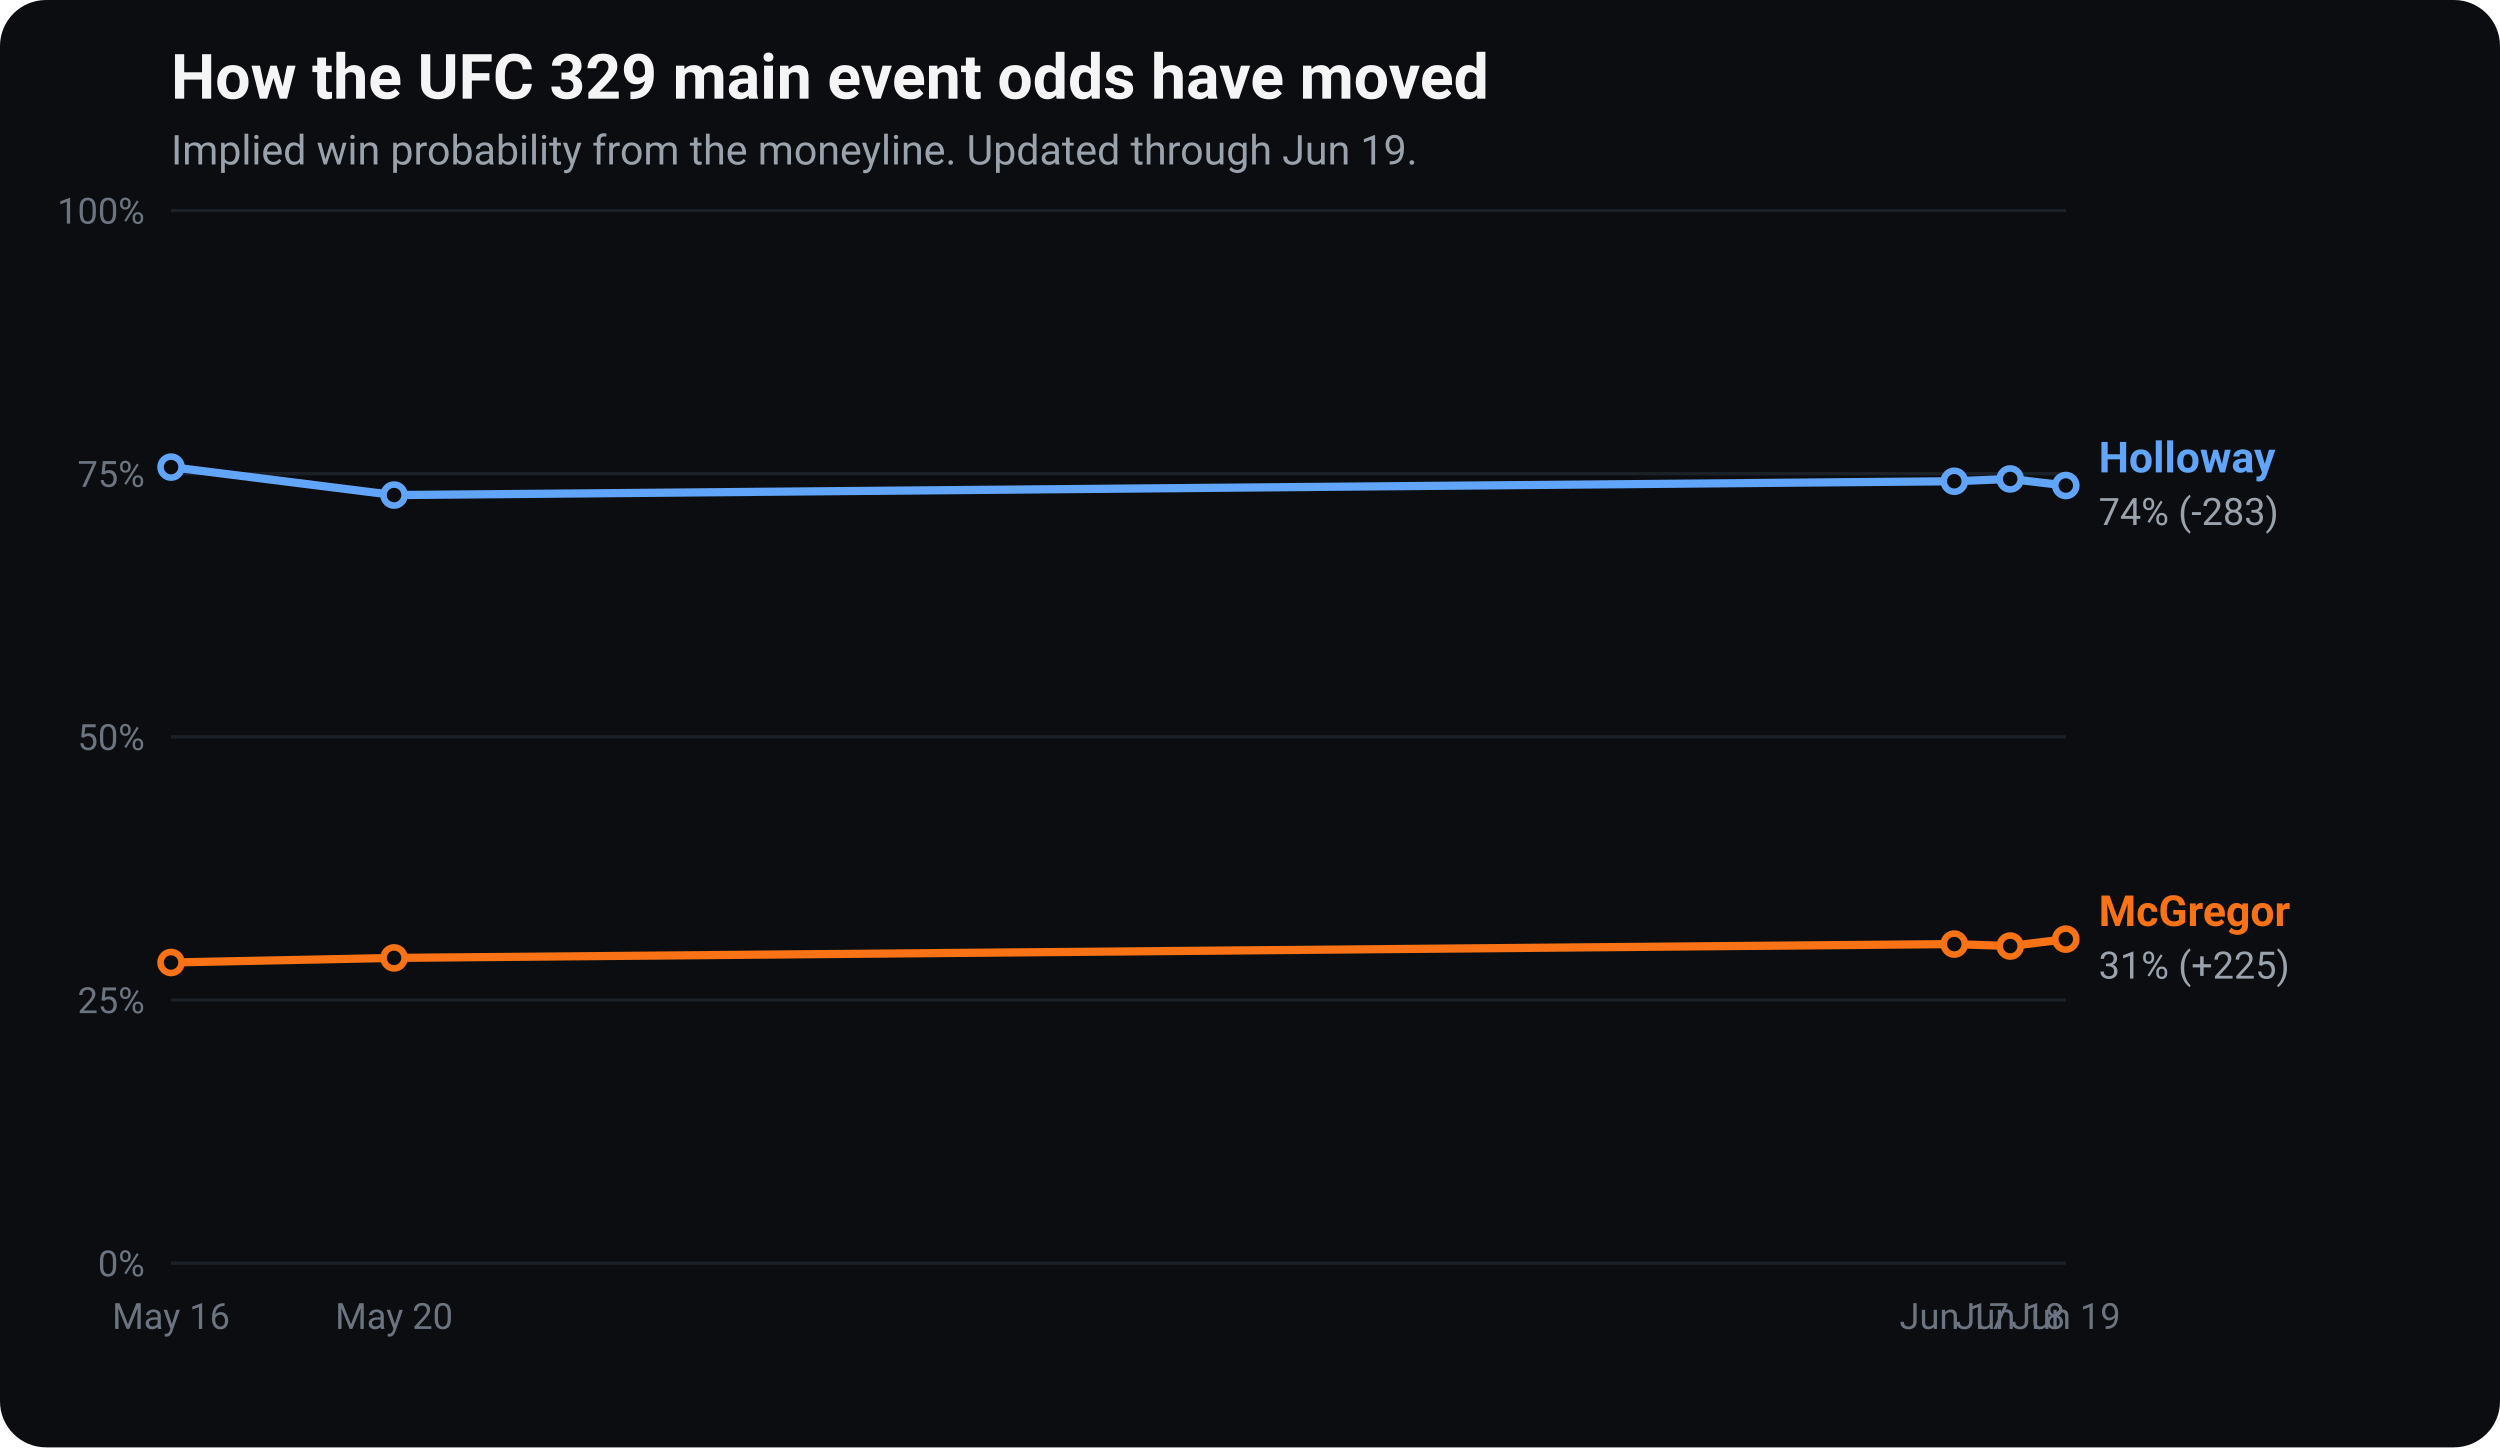
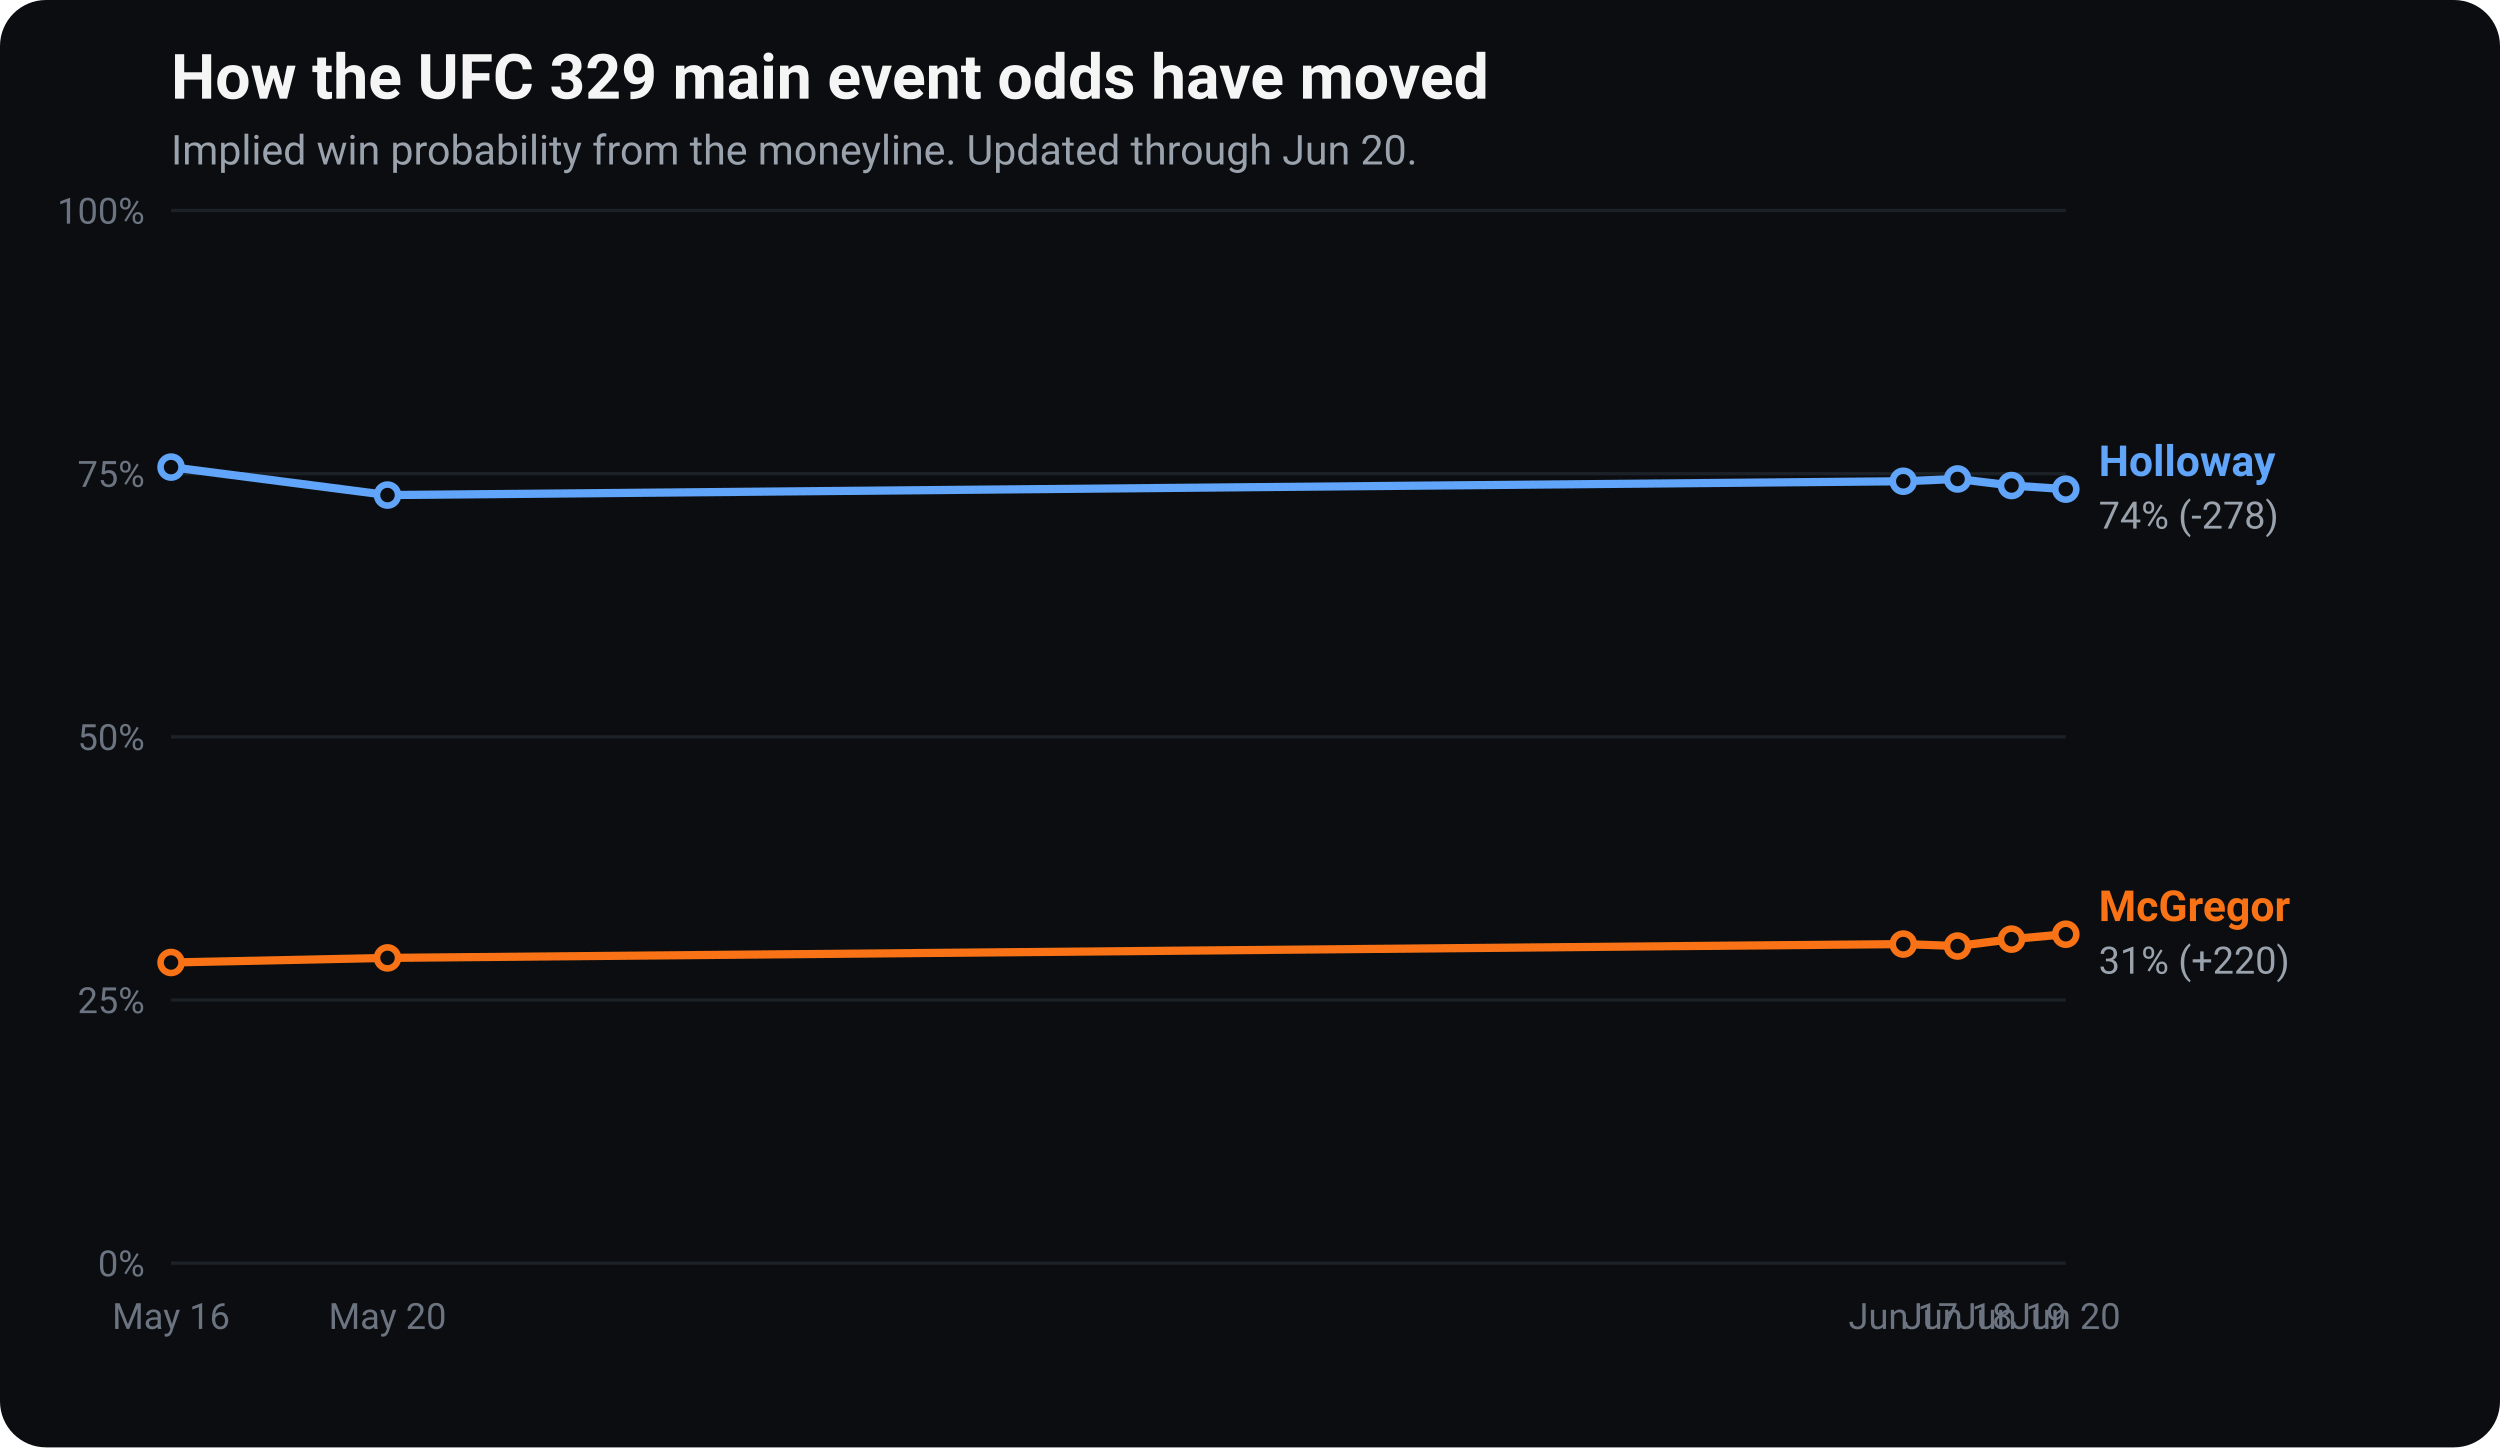
<svg xmlns="http://www.w3.org/2000/svg" viewBox="0 0 760 440" width="760" height="440" font-family="-apple-system, Segoe UI, Roboto, Helvetica, Arial, sans-serif" role="img" aria-label="UFC 329 main event odds movement: implied win probability for Conor McGregor and Max Holloway over time.">
  <rect x="0" y="0" width="760" height="440" rx="14" fill="#0b0d10" />
  <text x="52" y="30" fill="#f5f5f5" font-size="19" font-weight="700">How the UFC 329 main event odds have moved</text>
-   <text x="52" y="50" fill="#9aa3ad" font-size="12.5">Implied win probability from the moneyline. Updated through Jun 19.</text>
+   <text x="52" y="50" fill="#9aa3ad" font-size="12.5">Implied win probability from the moneyline. Updated through Jun 20.</text>
  <line x1="52" y1="384.0" x2="628" y2="384.0" stroke="#1c2127" stroke-width="1" />
  <text x="44" y="388.0" fill="#6b7480" font-size="11" text-anchor="end">0%</text>
  <line x1="52" y1="304.0" x2="628" y2="304.0" stroke="#1c2127" stroke-width="1" />
  <text x="44" y="308.0" fill="#6b7480" font-size="11" text-anchor="end">25%</text>
  <line x1="52" y1="224.0" x2="628" y2="224.0" stroke="#1c2127" stroke-width="1" />
  <text x="44" y="228.0" fill="#6b7480" font-size="11" text-anchor="end">50%</text>
  <line x1="52" y1="144.0" x2="628" y2="144.0" stroke="#1c2127" stroke-width="1" />
  <text x="44" y="148.0" fill="#6b7480" font-size="11" text-anchor="end">75%</text>
  <line x1="52" y1="64.0" x2="628" y2="64.0" stroke="#1c2127" stroke-width="1" />
  <text x="44" y="68.0" fill="#6b7480" font-size="11" text-anchor="end">100%</text>
  <text x="52.0" y="404" fill="#6b7480" font-size="11" text-anchor="middle">May 16</text>
-   <text x="119.8" y="404" fill="#6b7480" font-size="11" text-anchor="middle">May 20</text>
-   <text x="594.1" y="404" fill="#6b7480" font-size="11" text-anchor="middle">Jun 17</text>
-   <text x="611.1" y="404" fill="#6b7480" font-size="11" text-anchor="middle">Jun 18</text>
-   <text x="628.0" y="404" fill="#6b7480" font-size="11" text-anchor="middle">Jun 19</text>
-   <polyline points="52.0,292.6 119.8,291.2 594.1,287.0 611.1,287.6 628.0,285.5" fill="none" stroke="#f97316" stroke-width="2.5" stroke-linejoin="round" stroke-linecap="round" />
+   <text x="117.8" y="404" fill="#6b7480" font-size="11" text-anchor="middle">May 20</text>
+   <text x="578.6" y="404" fill="#6b7480" font-size="11" text-anchor="middle">Jun 17</text>
+   <text x="595.1" y="404" fill="#6b7480" font-size="11" text-anchor="middle">Jun 18</text>
+   <text x="611.5" y="404" fill="#6b7480" font-size="11" text-anchor="middle">Jun 19</text>
+   <text x="628.0" y="404" fill="#6b7480" font-size="11" text-anchor="middle">Jun 20</text>
+   <polyline points="52.0,292.6 117.8,291.2 578.6,287.0 595.1,287.6 611.5,285.5 628.0,284.0" fill="none" stroke="#f97316" stroke-width="2.5" stroke-linejoin="round" stroke-linecap="round" />
  <circle cx="52.0" cy="292.6" r="3.2" fill="#0b0d10" stroke="#f97316" stroke-width="2" />
-   <circle cx="119.8" cy="291.2" r="3.2" fill="#0b0d10" stroke="#f97316" stroke-width="2" />
-   <circle cx="594.1" cy="287.0" r="3.2" fill="#0b0d10" stroke="#f97316" stroke-width="2" />
-   <circle cx="611.1" cy="287.6" r="3.2" fill="#0b0d10" stroke="#f97316" stroke-width="2" />
-   <circle cx="628.0" cy="285.5" r="3.2" fill="#0b0d10" stroke="#f97316" stroke-width="2" />
-   <text x="638.0" y="281.5" fill="#f97316" font-size="13" font-weight="700">McGregor</text>
-   <text x="638.0" y="297.5" fill="#9aa3ad" font-size="11.5">31% (+225)</text>
-   <polyline points="52.0,142.0 119.8,150.5 594.1,146.3 611.1,145.6 628.0,147.6" fill="none" stroke="#60a5fa" stroke-width="2.5" stroke-linejoin="round" stroke-linecap="round" />
+   <circle cx="117.8" cy="291.2" r="3.2" fill="#0b0d10" stroke="#f97316" stroke-width="2" />
+   <circle cx="578.6" cy="287.0" r="3.2" fill="#0b0d10" stroke="#f97316" stroke-width="2" />
+   <circle cx="595.1" cy="287.6" r="3.2" fill="#0b0d10" stroke="#f97316" stroke-width="2" />
+   <circle cx="611.5" cy="285.5" r="3.2" fill="#0b0d10" stroke="#f97316" stroke-width="2" />
+   <circle cx="628.0" cy="284.0" r="3.2" fill="#0b0d10" stroke="#f97316" stroke-width="2" />
+   <text x="638.0" y="280.0" fill="#f97316" font-size="13" font-weight="700">McGregor</text>
+   <text x="638.0" y="296.0" fill="#9aa3ad" font-size="11.5">31% (+220)</text>
+   <polyline points="52.0,142.0 117.8,150.5 578.6,146.3 595.1,145.6 611.5,147.6 628.0,148.7" fill="none" stroke="#60a5fa" stroke-width="2.5" stroke-linejoin="round" stroke-linecap="round" />
  <circle cx="52.0" cy="142.0" r="3.2" fill="#0b0d10" stroke="#60a5fa" stroke-width="2" />
-   <circle cx="119.8" cy="150.5" r="3.2" fill="#0b0d10" stroke="#60a5fa" stroke-width="2" />
-   <circle cx="594.1" cy="146.3" r="3.2" fill="#0b0d10" stroke="#60a5fa" stroke-width="2" />
-   <circle cx="611.1" cy="145.6" r="3.2" fill="#0b0d10" stroke="#60a5fa" stroke-width="2" />
-   <circle cx="628.0" cy="147.6" r="3.2" fill="#0b0d10" stroke="#60a5fa" stroke-width="2" />
-   <text x="638.0" y="143.6" fill="#60a5fa" font-size="13" font-weight="700">Holloway</text>
-   <text x="638.0" y="159.6" fill="#9aa3ad" font-size="11.5">74% (-283)</text>
+   <circle cx="117.8" cy="150.5" r="3.2" fill="#0b0d10" stroke="#60a5fa" stroke-width="2" />
+   <circle cx="578.6" cy="146.3" r="3.2" fill="#0b0d10" stroke="#60a5fa" stroke-width="2" />
+   <circle cx="595.1" cy="145.6" r="3.2" fill="#0b0d10" stroke="#60a5fa" stroke-width="2" />
+   <circle cx="611.5" cy="147.6" r="3.2" fill="#0b0d10" stroke="#60a5fa" stroke-width="2" />
+   <circle cx="628.0" cy="148.7" r="3.2" fill="#0b0d10" stroke="#60a5fa" stroke-width="2" />
+   <text x="638.0" y="144.7" fill="#60a5fa" font-size="13" font-weight="700">Holloway</text>
+   <text x="638.0" y="160.7" fill="#9aa3ad" font-size="11.5">74% (-278)</text>
</svg>
